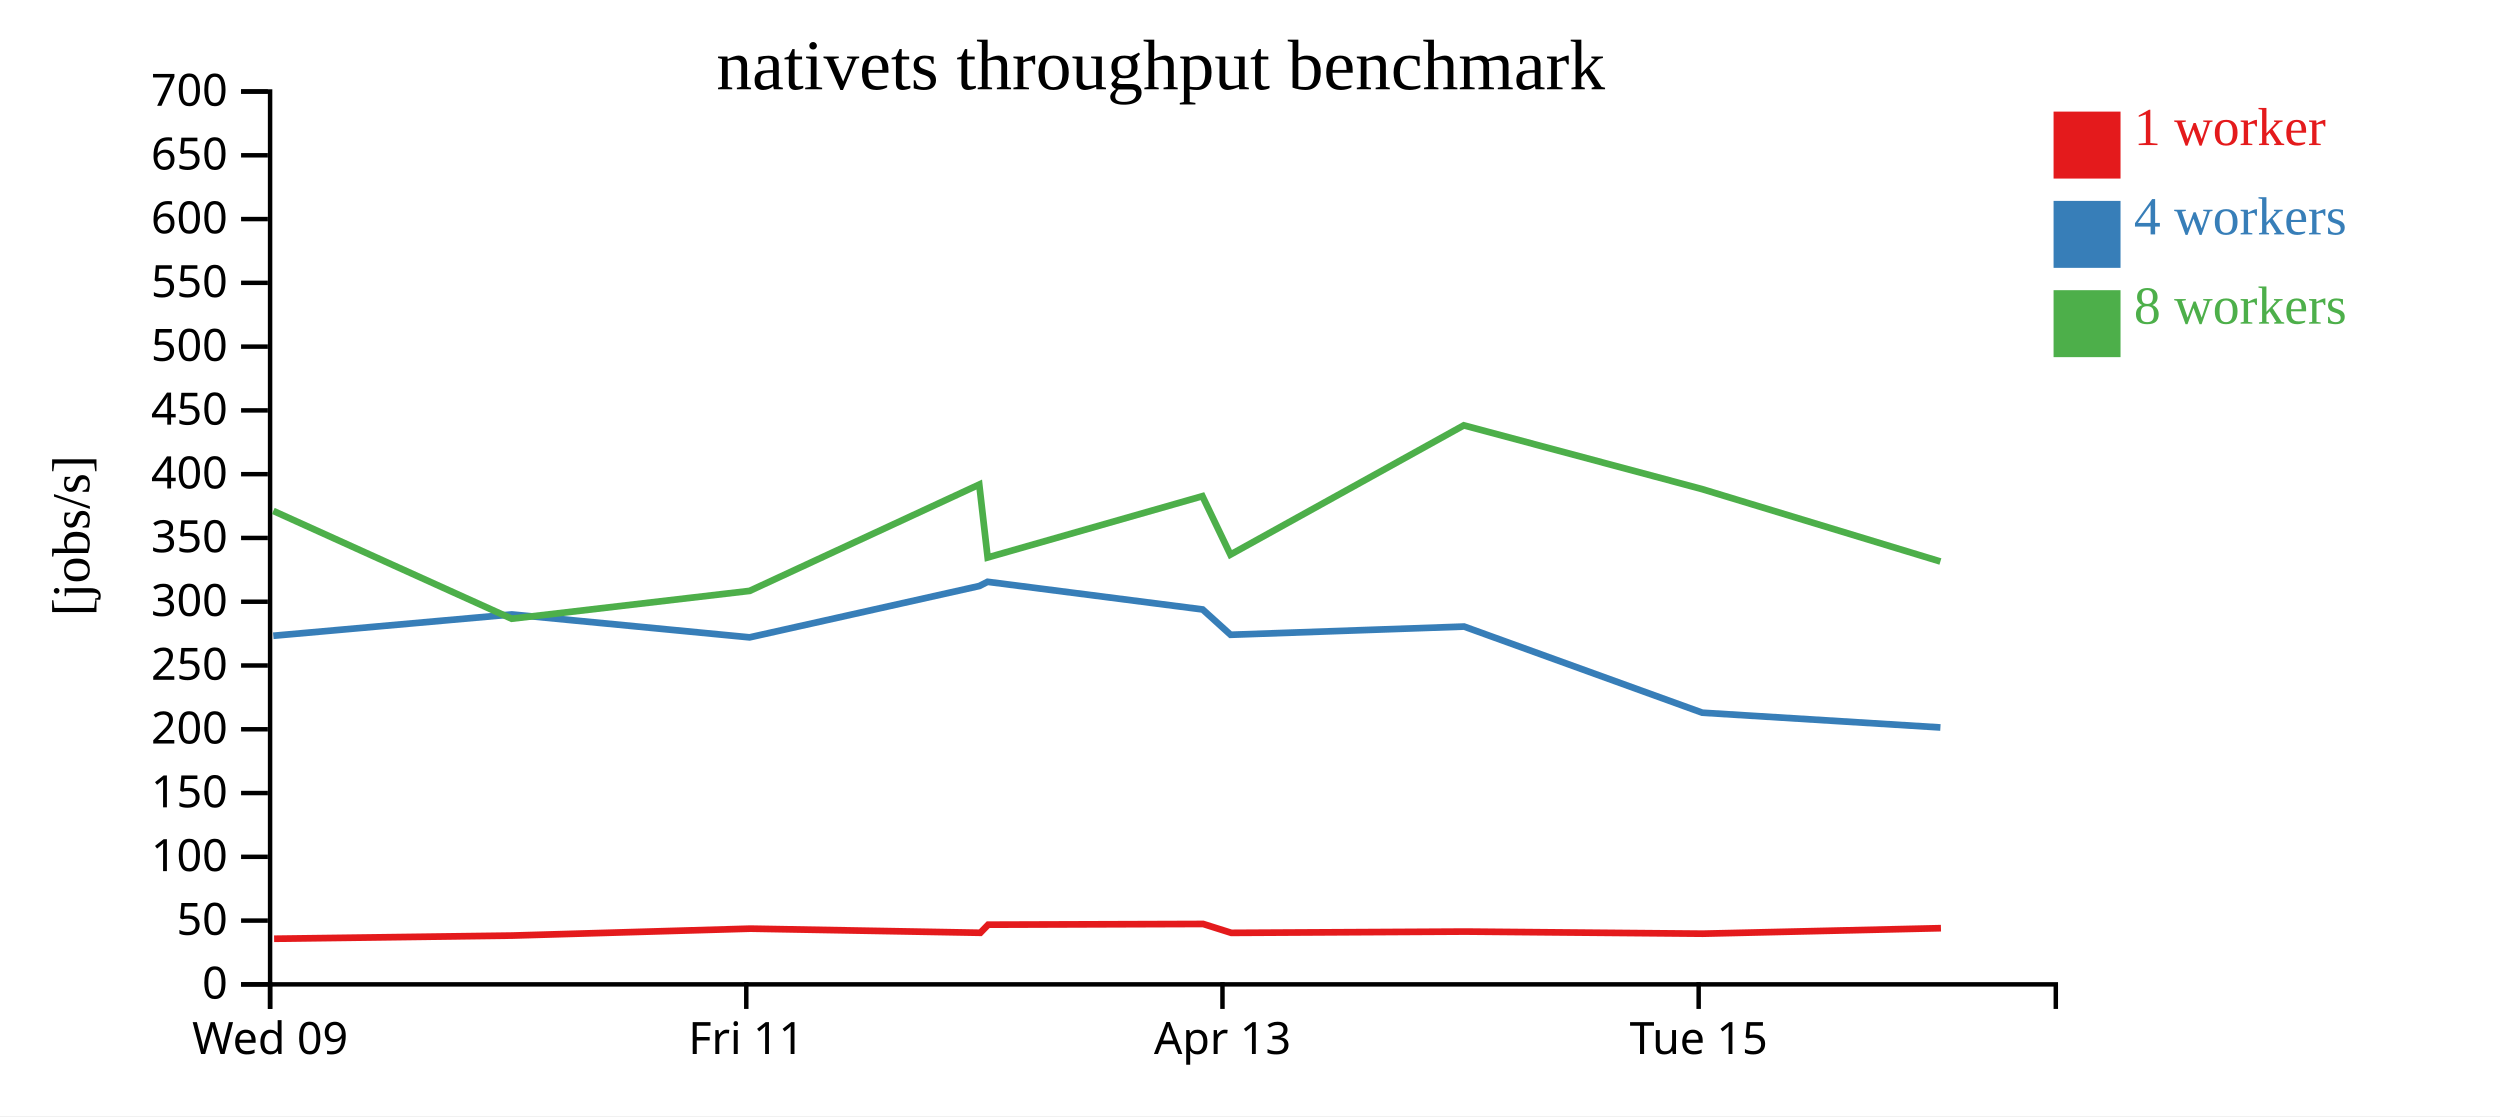
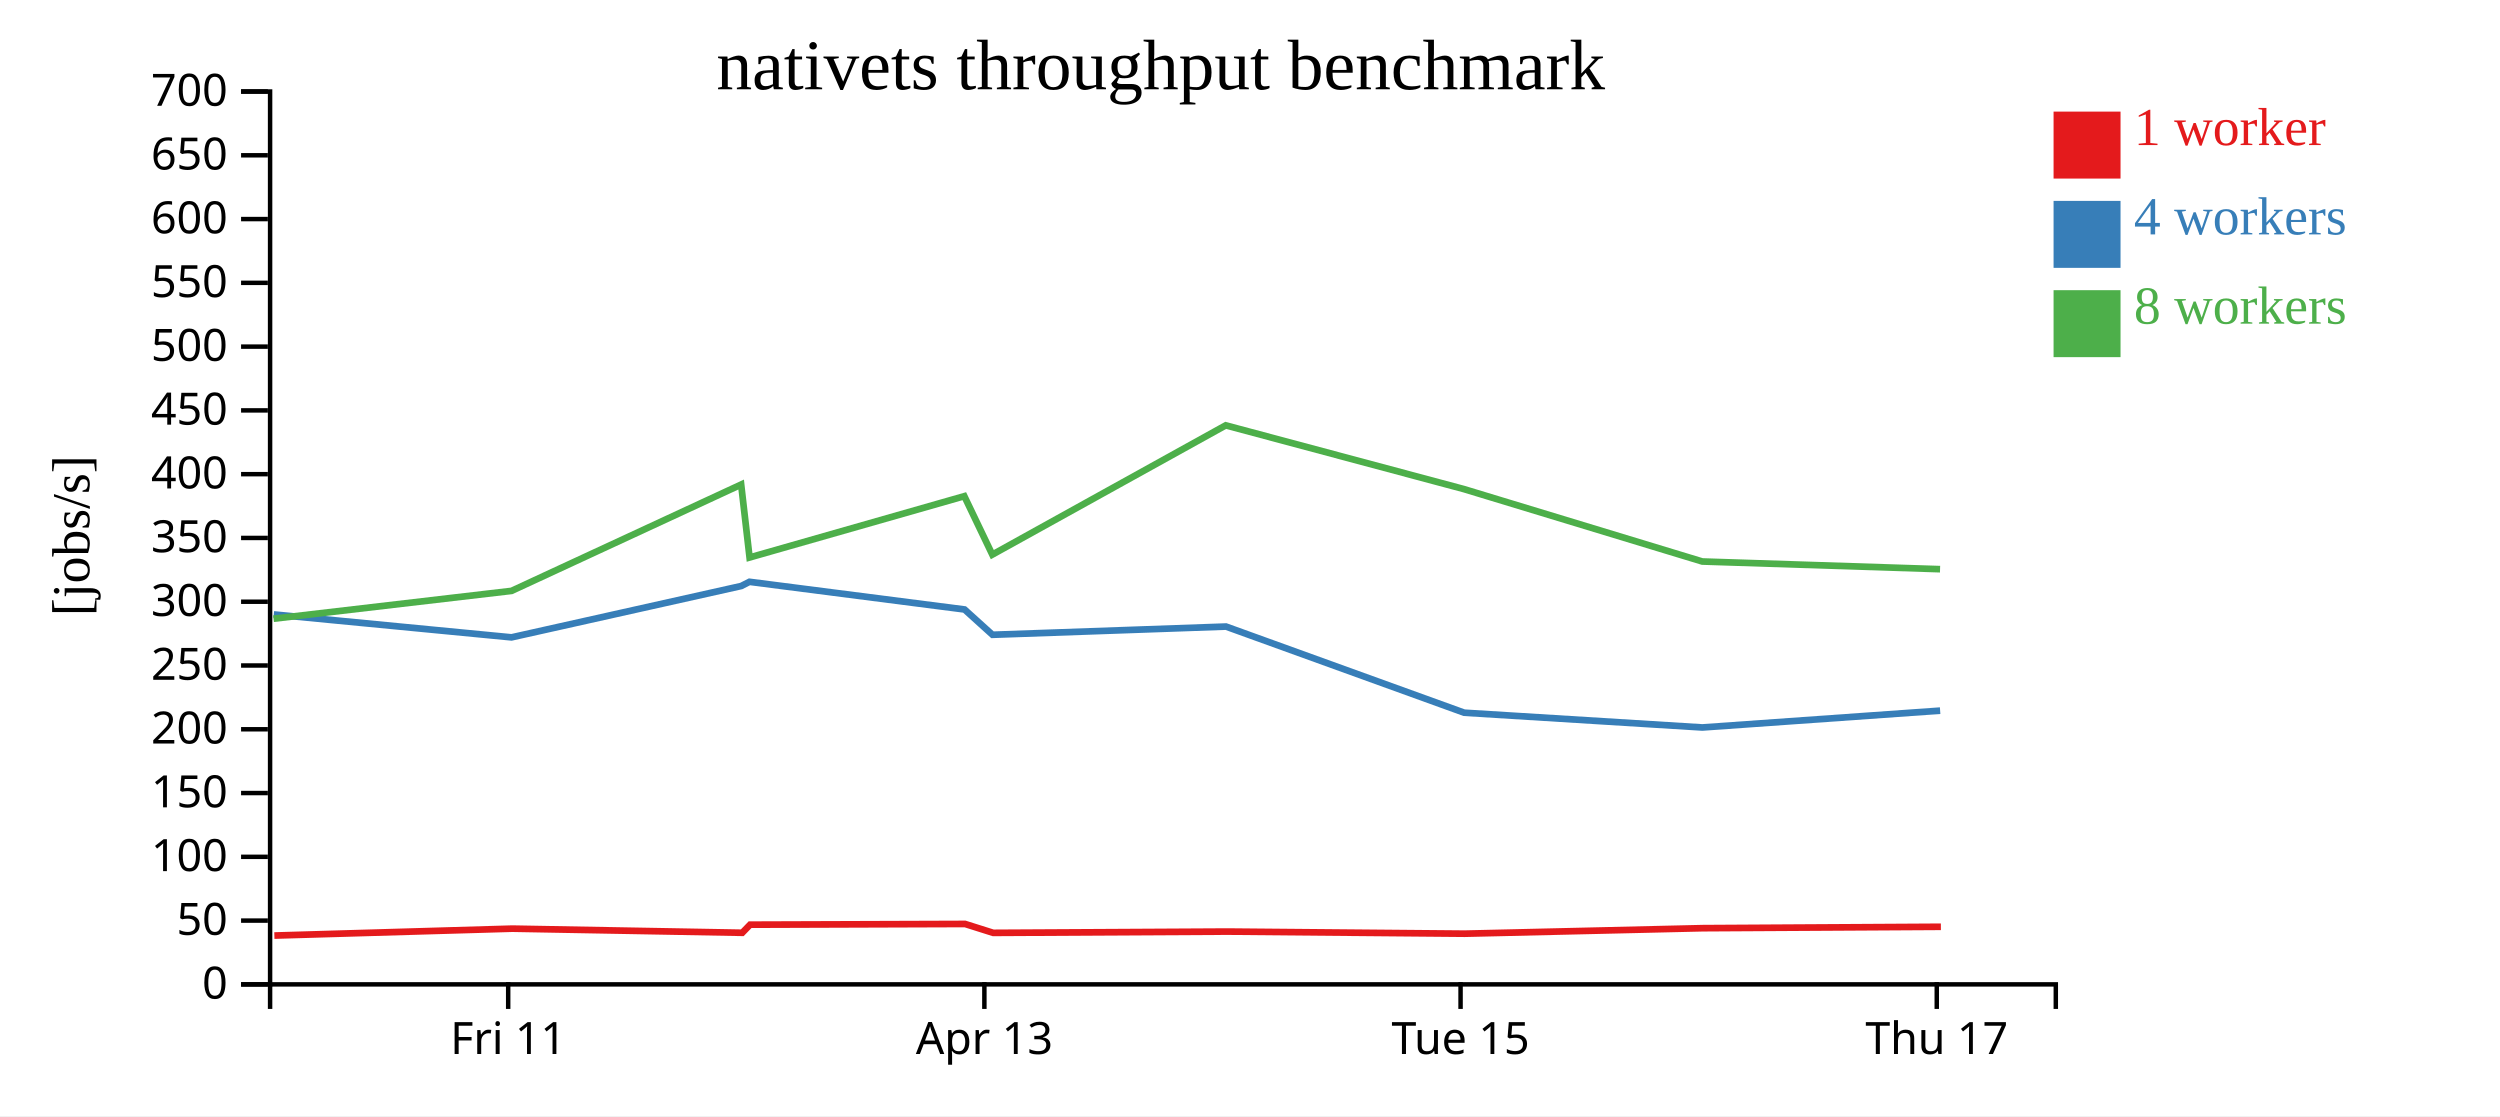
<svg xmlns="http://www.w3.org/2000/svg" width="560" height="250">
  <rect width="100%" height="100%" fill="white" />
  <g transform="translate(60,20)">
    <g transform="translate(0,200)" fill="none" font-size="10" font-family="sans-serif" text-anchor="middle">
      <path class="domain" stroke="currentColor" d="M0.5,6V0.5H400.5V6" />
-       <g class="tick" opacity="1" transform="translate(0.5,0)">
-         <line stroke="currentColor" y2="6" />
-         <text fill="currentColor" y="9" dy="0.71em">Wed 09</text>
-       </g>
-       <g class="tick" opacity="1" transform="translate(107.1667,0)">
+       <g class="tick" opacity="1" transform="translate(53.83333,0)">
        <line stroke="currentColor" y2="6" />
        <text fill="currentColor" y="9" dy="0.71em">Fri 11</text>
      </g>
-       <g class="tick" opacity="1" transform="translate(213.8333,0)">
+       <g class="tick" opacity="1" transform="translate(160.5,0)">
        <line stroke="currentColor" y2="6" />
        <text fill="currentColor" y="9" dy="0.71em">Apr 13</text>
      </g>
-       <g class="tick" opacity="1" transform="translate(320.5,0)">
+       <g class="tick" opacity="1" transform="translate(267.1667,0)">
        <line stroke="currentColor" y2="6" />
        <text fill="currentColor" y="9" dy="0.71em">Tue 15</text>
+       </g>
+       <g class="tick" opacity="1" transform="translate(373.8333,0)">
+         <line stroke="currentColor" y2="6" />
+         <text fill="currentColor" y="9" dy="0.71em">Thu 17</text>
      </g>
    </g>
    <g fill="none" font-size="10" font-family="sans-serif" text-anchor="end">
      <path class="domain" stroke="currentColor" d="M-6,200.5H0.5V0.5H-6" />
      <g class="tick" opacity="1" transform="translate(0,200.5)">
        <line stroke="currentColor" x2="-6" />
        <text fill="currentColor" x="-9" dy="0.32em">0</text>
      </g>
      <g class="tick" opacity="1" transform="translate(0,186.2143)">
        <line stroke="currentColor" x2="-6" />
        <text fill="currentColor" x="-9" dy="0.32em">50</text>
      </g>
      <g class="tick" opacity="1" transform="translate(0,171.9286)">
        <line stroke="currentColor" x2="-6" />
        <text fill="currentColor" x="-9" dy="0.32em">100</text>
      </g>
      <g class="tick" opacity="1" transform="translate(0,157.6429)">
        <line stroke="currentColor" x2="-6" />
        <text fill="currentColor" x="-9" dy="0.32em">150</text>
      </g>
      <g class="tick" opacity="1" transform="translate(0,143.3571)">
        <line stroke="currentColor" x2="-6" />
        <text fill="currentColor" x="-9" dy="0.32em">200</text>
      </g>
      <g class="tick" opacity="1" transform="translate(0,129.0714)">
        <line stroke="currentColor" x2="-6" />
        <text fill="currentColor" x="-9" dy="0.32em">250</text>
      </g>
      <g class="tick" opacity="1" transform="translate(0,114.7857)">
        <line stroke="currentColor" x2="-6" />
        <text fill="currentColor" x="-9" dy="0.32em">300</text>
      </g>
      <g class="tick" opacity="1" transform="translate(0,100.5)">
        <line stroke="currentColor" x2="-6" />
        <text fill="currentColor" x="-9" dy="0.32em">350</text>
      </g>
      <g class="tick" opacity="1" transform="translate(0,86.21429)">
        <line stroke="currentColor" x2="-6" />
        <text fill="currentColor" x="-9" dy="0.32em">400</text>
      </g>
      <g class="tick" opacity="1" transform="translate(0,71.92857)">
        <line stroke="currentColor" x2="-6" />
        <text fill="currentColor" x="-9" dy="0.32em">450</text>
      </g>
      <g class="tick" opacity="1" transform="translate(0,57.64286)">
        <line stroke="currentColor" x2="-6" />
        <text fill="currentColor" x="-9" dy="0.32em">500</text>
      </g>
      <g class="tick" opacity="1" transform="translate(0,43.35714)">
        <line stroke="currentColor" x2="-6" />
        <text fill="currentColor" x="-9" dy="0.32em">550</text>
      </g>
      <g class="tick" opacity="1" transform="translate(0,29.07143)">
        <line stroke="currentColor" x2="-6" />
        <text fill="currentColor" x="-9" dy="0.32em">600</text>
      </g>
      <g class="tick" opacity="1" transform="translate(0,14.78571)">
        <line stroke="currentColor" x2="-6" />
        <text fill="currentColor" x="-9" dy="0.32em">650</text>
      </g>
      <g class="tick" opacity="1" transform="translate(0,0.5)">
        <line stroke="currentColor" x2="-6" />
        <text fill="currentColor" x="-9" dy="0.32em">700</text>
      </g>
    </g>
    <text text-anchor="middle" style="font-size: 12px" transform="rotate(-90)" y="-40" x="-100">[jobs/s]</text>
    <text text-anchor="middle" style="font-size: 16px" y="0" x="200">nativets throughput benchmark</text>
-     <path class="line" fill="none" stroke="#e41a1c" stroke-width="1.5" d="M1.399,190.281L54.791,189.566L108.099,188.017L159.597,188.942L161.352,187.13L209.507,186.966L215.814,188.961L268.27,188.674L321.418,189.148L374.773,187.912" />
-     <path class="line" fill="none" stroke="#377eb8" stroke-width="1.5" d="M1.217,122.413L54.658,117.634L107.909,122.769L159.375,111.264L161.217,110.327L209.39,116.523L215.654,122.191L267.96,120.351L321.309,139.646L374.653,142.954" />
-     <path class="line" fill="none" stroke="#4daf4a" stroke-width="1.5" d="M1.218,94.447L54.609,118.592L107.921,112.358L159.352,88.538L161.237,104.878L209.34,91.143L215.611,104.235L267.895,75.279L321.273,89.565L374.65,105.777" />
+     <path class="line" fill="none" stroke="#e41a1c" stroke-width="1.5" d="M1.457,189.566L54.765,188.017L106.263,188.942L108.018,187.13L156.174,186.966L162.481,188.961L214.937,188.674L268.084,189.148L321.439,187.912L374.758,187.6" />
+     <path class="line" fill="none" stroke="#377eb8" stroke-width="1.5" d="M1.324,117.634L54.576,122.769L106.042,111.264L107.884,110.327L156.056,116.523L162.321,122.191L214.627,120.351L267.976,139.646L321.32,142.954L374.589,139.184" />
+     <path class="line" fill="none" stroke="#4daf4a" stroke-width="1.5" d="M1.276,118.592L54.588,112.358L106.018,88.538L107.904,104.878L156.007,91.143L162.278,104.235L214.562,75.279L267.939,89.565L321.316,105.777L374.572,107.496" />
    <rect class="dot" x="400" y="5" width="15" height="15" style="fill: #e41a1c;" />
    <rect class="dot" x="400" y="25" width="15" height="15" style="fill: #377eb8;" />
    <rect class="dot" x="400" y="45" width="15" height="15" style="fill: #4daf4a;" />
    <text class="label" x="418" y="12.5" style="fill: #e41a1c; alignment-baseline: middle;" text-anchor="left">1 worker</text>
    <text class="label" x="418" y="32.5" style="fill: #377eb8; alignment-baseline: middle;" text-anchor="left">4 workers</text>
    <text class="label" x="418" y="52.5" style="fill: #4daf4a; alignment-baseline: middle;" text-anchor="left">8 workers</text>
  </g>
</svg>
